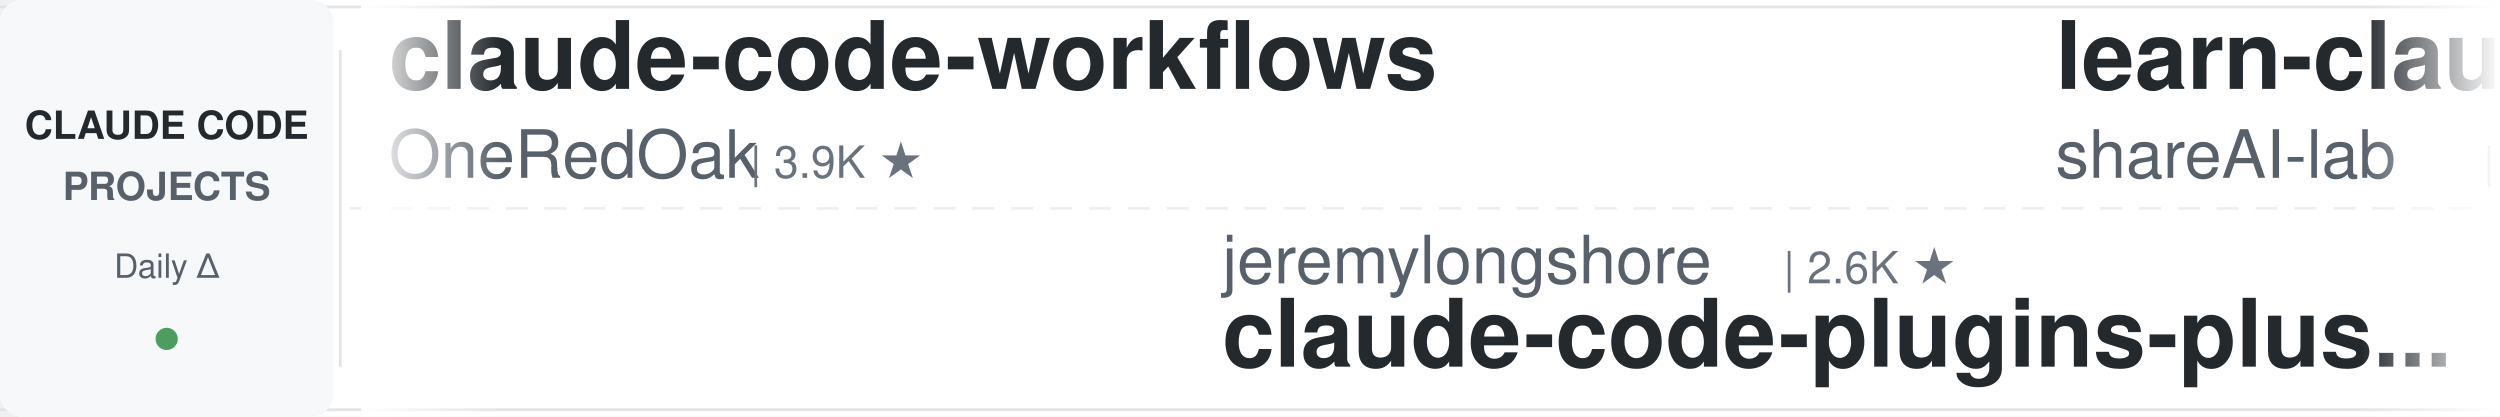
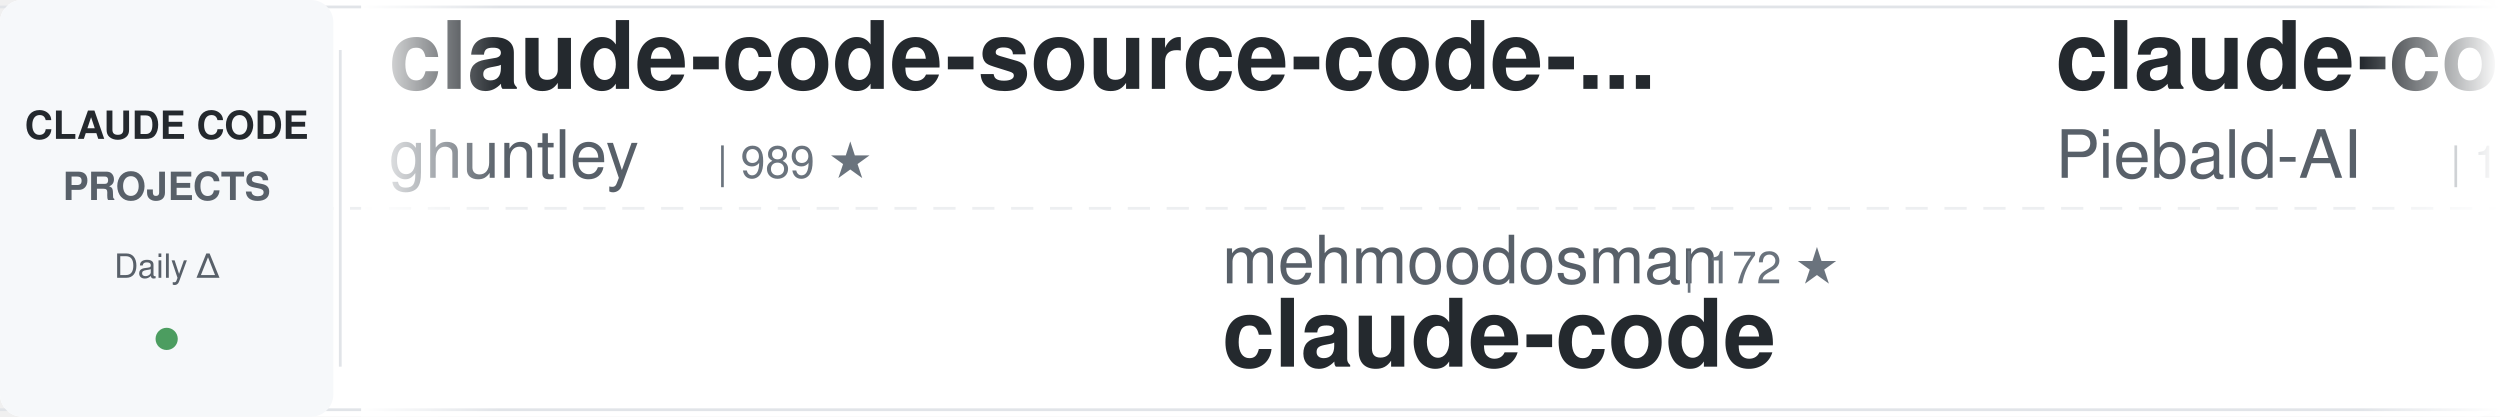
<svg xmlns="http://www.w3.org/2000/svg" width="900" height="150">
  <defs>
    <linearGradient id="awesomeLeftFade" x1="0%" y1="0%" x2="100%" y2="0%">
      <stop offset="0%" style="stop-color:#ffffff;stop-opacity:1" />
      <stop offset="100%" style="stop-color:#ffffff;stop-opacity:0" />
    </linearGradient>
    <linearGradient id="awesomeRightFade" x1="0%" y1="0%" x2="100%" y2="0%">
      <stop offset="0%" style="stop-color:#ffffff;stop-opacity:0" />
      <stop offset="100%" style="stop-color:#ffffff;stop-opacity:1" />
    </linearGradient>
  </defs>
  <rect width="900" height="150" fill="#ffffff" rx="8" />
  <rect x="0" y="2" width="900" height="1" fill="#e1e4e8" />
  <rect x="0" y="147" width="900" height="1" fill="#e1e4e8" />
  <line x1="0" y1="75" x2="900" y2="75" stroke="#e1e4e8" stroke-width="1" stroke-dasharray="8 6" opacity="0.6" />
  <rect x="0" y="0" width="120" height="150" fill="#f6f8fa" rx="8" />
  <text x="60" y="50" font-family="-apple-system, BlinkMacSystemFont, 'Segoe UI', Helvetica, Arial, sans-serif" font-size="14" font-weight="600" fill="#24292e" text-anchor="middle">CLAUDE CODE</text>
  <text x="60" y="72" font-family="-apple-system, BlinkMacSystemFont, 'Segoe UI', Helvetica, Arial, sans-serif" font-size="14" font-weight="600" fill="#586069" text-anchor="middle">PROJECTS</text>
  <text x="60" y="100" font-family="-apple-system, BlinkMacSystemFont, 'Segoe UI', Helvetica, Arial, sans-serif" font-size="12" font-weight="500" fill="#586069" text-anchor="middle">Daily Δ</text>
  <circle cx="60" cy="122" r="4" fill="#22863a" opacity="0.8" />
  <rect x="122" y="18" width="1" height="114" fill="#e1e4e8" />
  <clipPath id="awesomeTickerClip">
    <rect x="130" y="0" width="770" height="150" />
  </clipPath>
  <g clip-path="url(#awesomeTickerClip)">
    <g id="awesomeTickerItems">
      <animateTransform attributeName="transform" attributeType="XML" type="translate" from="0 0" to="-3000 0" dur="54s" repeatCount="indefinite" />
      <g transform="translate(0, 0)">
-         <text x="140" y="32" font-family="-apple-system, BlinkMacSystemFont, 'Segoe UI', Helvetica, Arial, sans-serif" font-size="34" font-weight="600" fill="#24292e">claude-code-workflows</text>
-         <text x="140" y="64" font-family="-apple-system, BlinkMacSystemFont, 'Segoe UI', Helvetica, Arial, sans-serif" font-size="24" font-weight="400" fill="#586069">OneRedOak</text>
-         <text x="270" y="64" font-family="-apple-system, BlinkMacSystemFont, 'Segoe UI', Helvetica, Arial, sans-serif" font-size="16" font-weight="500" fill="#6a737d">| 3.9K ★</text>
+         <text x="140" y="32" font-family="-apple-system, BlinkMacSystemFont, 'Segoe UI', Helvetica, Arial, sans-serif" font-size="34" font-weight="600" fill="#24292e">claude-code-source-code-...</text>
+         <text x="140" y="64" font-family="-apple-system, BlinkMacSystemFont, 'Segoe UI', Helvetica, Arial, sans-serif" font-size="24" font-weight="400" fill="#586069">ghuntley</text>
+         <text x="258" y="64" font-family="-apple-system, BlinkMacSystemFont, 'Segoe UI', Helvetica, Arial, sans-serif" font-size="16" font-weight="500" fill="#6a737d">| 989 ★</text>
      </g>
      <g transform="translate(300, 0)">
-         <text x="140" y="102" font-family="-apple-system, BlinkMacSystemFont, 'Segoe UI', Helvetica, Arial, sans-serif" font-size="24" font-weight="400" fill="#586069">jeremylongshore</text>
-         <text x="342" y="102" font-family="-apple-system, BlinkMacSystemFont, 'Segoe UI', Helvetica, Arial, sans-serif" font-size="16" font-weight="500" fill="#6a737d">| 2.6K ★</text>
-         <text x="140" y="132" font-family="-apple-system, BlinkMacSystemFont, 'Segoe UI', Helvetica, Arial, sans-serif" font-size="34" font-weight="600" fill="#24292e">claude-code-plugins-plus...</text>
+         <text x="140" y="102" font-family="-apple-system, BlinkMacSystemFont, 'Segoe UI', Helvetica, Arial, sans-serif" font-size="24" font-weight="400" fill="#586069">mehmoodosman</text>
+         <text x="306" y="102" font-family="-apple-system, BlinkMacSystemFont, 'Segoe UI', Helvetica, Arial, sans-serif" font-size="16" font-weight="500" fill="#6a737d">| 172 ★</text>
+         <text x="140" y="132" font-family="-apple-system, BlinkMacSystemFont, 'Segoe UI', Helvetica, Arial, sans-serif" font-size="34" font-weight="600" fill="#24292e">claude-code</text>
      </g>
      <g transform="translate(600, 0)">
-         <text x="140" y="32" font-family="-apple-system, BlinkMacSystemFont, 'Segoe UI', Helvetica, Arial, sans-serif" font-size="34" font-weight="600" fill="#24292e">learn-claude-code</text>
-         <text x="140" y="64" font-family="-apple-system, BlinkMacSystemFont, 'Segoe UI', Helvetica, Arial, sans-serif" font-size="24" font-weight="400" fill="#586069">shareAI-lab</text>
-         <text x="294" y="64" font-family="-apple-system, BlinkMacSystemFont, 'Segoe UI', Helvetica, Arial, sans-serif" font-size="16" font-weight="500" fill="#6a737d">| 74.1K ★</text>
-         <text x="380" y="64" font-family="-apple-system, BlinkMacSystemFont, 'Segoe UI', Helvetica, Arial, sans-serif" font-size="16" font-weight="500" fill="#22863a"> +9</text>
+         <text x="140" y="32" font-family="-apple-system, BlinkMacSystemFont, 'Segoe UI', Helvetica, Arial, sans-serif" font-size="34" font-weight="600" fill="#24292e">claude-code-system-promp...</text>
+         <text x="140" y="64" font-family="-apple-system, BlinkMacSystemFont, 'Segoe UI', Helvetica, Arial, sans-serif" font-size="24" font-weight="400" fill="#586069">Piebald-AI</text>
+         <text x="282" y="64" font-family="-apple-system, BlinkMacSystemFont, 'Segoe UI', Helvetica, Arial, sans-serif" font-size="16" font-weight="500" fill="#6a737d">| 12.3K ★</text>
+         <text x="368" y="64" font-family="-apple-system, BlinkMacSystemFont, 'Segoe UI', Helvetica, Arial, sans-serif" font-size="16" font-weight="500" fill="#22863a"> +7</text>
      </g>
      <g transform="translate(900, 0)">
-         <text x="140" y="102" font-family="-apple-system, BlinkMacSystemFont, 'Segoe UI', Helvetica, Arial, sans-serif" font-size="24" font-weight="400" fill="#586069">andrew-kramer-inno</text>
-         <text x="378" y="102" font-family="-apple-system, BlinkMacSystemFont, 'Segoe UI', Helvetica, Arial, sans-serif" font-size="16" font-weight="500" fill="#6a737d">| 593 ★</text>
-         <text x="140" y="132" font-family="-apple-system, BlinkMacSystemFont, 'Segoe UI', Helvetica, Arial, sans-serif" font-size="34" font-weight="600" fill="#24292e">claude-code-source-build</text>
+         <text x="140" y="102" font-family="-apple-system, BlinkMacSystemFont, 'Segoe UI', Helvetica, Arial, sans-serif" font-size="24" font-weight="400" fill="#586069">RishabhK103</text>
+         <text x="294" y="102" font-family="-apple-system, BlinkMacSystemFont, 'Segoe UI', Helvetica, Arial, sans-serif" font-size="16" font-weight="500" fill="#6a737d">| 106 ★</text>
+         <text x="140" y="132" font-family="-apple-system, BlinkMacSystemFont, 'Segoe UI', Helvetica, Arial, sans-serif" font-size="34" font-weight="600" fill="#24292e">claude-code</text>
      </g>
      <g transform="translate(1200, 0)">
-         <text x="140" y="32" font-family="-apple-system, BlinkMacSystemFont, 'Segoe UI', Helvetica, Arial, sans-serif" font-size="34" font-weight="600" fill="#24292e">how-claude-code-works</text>
-         <text x="140" y="64" font-family="-apple-system, BlinkMacSystemFont, 'Segoe UI', Helvetica, Arial, sans-serif" font-size="24" font-weight="400" fill="#586069">Windy3f3f3f3f</text>
-         <text x="318" y="64" font-family="-apple-system, BlinkMacSystemFont, 'Segoe UI', Helvetica, Arial, sans-serif" font-size="16" font-weight="500" fill="#6a737d">| 3.4K ★</text>
-         <text x="395" y="64" font-family="-apple-system, BlinkMacSystemFont, 'Segoe UI', Helvetica, Arial, sans-serif" font-size="16" font-weight="500" fill="#22863a"> +1</text>
+         <text x="140" y="32" font-family="-apple-system, BlinkMacSystemFont, 'Segoe UI', Helvetica, Arial, sans-serif" font-size="34" font-weight="600" fill="#24292e">claude-code</text>
+         <text x="140" y="64" font-family="-apple-system, BlinkMacSystemFont, 'Segoe UI', Helvetica, Arial, sans-serif" font-size="24" font-weight="400" fill="#586069">alex000kim</text>
+         <text x="282" y="64" font-family="-apple-system, BlinkMacSystemFont, 'Segoe UI', Helvetica, Arial, sans-serif" font-size="16" font-weight="500" fill="#6a737d">| 231 ★</text>
      </g>
      <g transform="translate(1500, 0)">
-         <text x="140" y="102" font-family="-apple-system, BlinkMacSystemFont, 'Segoe UI', Helvetica, Arial, sans-serif" font-size="24" font-weight="400" fill="#586069">alejandrobalderas</text>
-         <text x="366" y="102" font-family="-apple-system, BlinkMacSystemFont, 'Segoe UI', Helvetica, Arial, sans-serif" font-size="16" font-weight="500" fill="#6a737d">| 2.8K ★</text>
-         <text x="140" y="132" font-family="-apple-system, BlinkMacSystemFont, 'Segoe UI', Helvetica, Arial, sans-serif" font-size="34" font-weight="600" fill="#24292e">claude-code-from-source</text>
+         <text x="140" y="102" font-family="-apple-system, BlinkMacSystemFont, 'Segoe UI', Helvetica, Arial, sans-serif" font-size="24" font-weight="400" fill="#586069">rohitg00</text>
+         <text x="258" y="102" font-family="-apple-system, BlinkMacSystemFont, 'Segoe UI', Helvetica, Arial, sans-serif" font-size="16" font-weight="500" fill="#6a737d">| 2.5K ★</text>
+         <text x="335" y="102" font-family="-apple-system, BlinkMacSystemFont, 'Segoe UI', Helvetica, Arial, sans-serif" font-size="16" font-weight="500" fill="#22863a"> +1</text>
+         <text x="140" y="132" font-family="-apple-system, BlinkMacSystemFont, 'Segoe UI', Helvetica, Arial, sans-serif" font-size="34" font-weight="600" fill="#24292e">awesome-claude-code-tool...</text>
      </g>
      <g transform="translate(1800, 0)">
-         <text x="140" y="32" font-family="-apple-system, BlinkMacSystemFont, 'Segoe UI', Helvetica, Arial, sans-serif" font-size="34" font-weight="600" fill="#24292e">Dive-into-Claude-Code</text>
-         <text x="140" y="64" font-family="-apple-system, BlinkMacSystemFont, 'Segoe UI', Helvetica, Arial, sans-serif" font-size="24" font-weight="400" fill="#586069">VILA-Lab</text>
-         <text x="258" y="64" font-family="-apple-system, BlinkMacSystemFont, 'Segoe UI', Helvetica, Arial, sans-serif" font-size="16" font-weight="500" fill="#6a737d">| 2.1K ★</text>
+         <text x="140" y="32" font-family="-apple-system, BlinkMacSystemFont, 'Segoe UI', Helvetica, Arial, sans-serif" font-size="34" font-weight="600" fill="#24292e">claude-code-guide</text>
+         <text x="140" y="64" font-family="-apple-system, BlinkMacSystemFont, 'Segoe UI', Helvetica, Arial, sans-serif" font-size="24" font-weight="400" fill="#586069">Cranot</text>
+         <text x="234" y="64" font-family="-apple-system, BlinkMacSystemFont, 'Segoe UI', Helvetica, Arial, sans-serif" font-size="16" font-weight="500" fill="#6a737d">| 2.9K ★</text>
+         <text x="311" y="64" font-family="-apple-system, BlinkMacSystemFont, 'Segoe UI', Helvetica, Arial, sans-serif" font-size="16" font-weight="500" fill="#22863a"> +1</text>
      </g>
      <g transform="translate(2100, 0)">
-         <text x="140" y="102" font-family="-apple-system, BlinkMacSystemFont, 'Segoe UI', Helvetica, Arial, sans-serif" font-size="24" font-weight="400" fill="#586069">fuergaosi233</text>
-         <text x="306" y="102" font-family="-apple-system, BlinkMacSystemFont, 'Segoe UI', Helvetica, Arial, sans-serif" font-size="16" font-weight="500" fill="#6a737d">| 2.8K ★</text>
-         <text x="140" y="132" font-family="-apple-system, BlinkMacSystemFont, 'Segoe UI', Helvetica, Arial, sans-serif" font-size="34" font-weight="600" fill="#24292e">claude-code-proxy</text>
+         <text x="140" y="102" font-family="-apple-system, BlinkMacSystemFont, 'Segoe UI', Helvetica, Arial, sans-serif" font-size="24" font-weight="400" fill="#586069">shanraisshan</text>
+         <text x="306" y="102" font-family="-apple-system, BlinkMacSystemFont, 'Segoe UI', Helvetica, Arial, sans-serif" font-size="16" font-weight="500" fill="#6a737d">| 64.5K ★</text>
+         <text x="392" y="102" font-family="-apple-system, BlinkMacSystemFont, 'Segoe UI', Helvetica, Arial, sans-serif" font-size="16" font-weight="500" fill="#22863a"> +11</text>
+         <text x="140" y="132" font-family="-apple-system, BlinkMacSystemFont, 'Segoe UI', Helvetica, Arial, sans-serif" font-size="34" font-weight="600" fill="#24292e">claude-code-best-practic...</text>
      </g>
      <g transform="translate(2400, 0)">
-         <text x="140" y="32" font-family="-apple-system, BlinkMacSystemFont, 'Segoe UI', Helvetica, Arial, sans-serif" font-size="34" font-weight="600" fill="#24292e">claude-code-tips</text>
-         <text x="140" y="64" font-family="-apple-system, BlinkMacSystemFont, 'Segoe UI', Helvetica, Arial, sans-serif" font-size="24" font-weight="400" fill="#586069">ykdojo</text>
-         <text x="234" y="64" font-family="-apple-system, BlinkMacSystemFont, 'Segoe UI', Helvetica, Arial, sans-serif" font-size="16" font-weight="500" fill="#6a737d">| 9.6K ★</text>
-         <text x="311" y="64" font-family="-apple-system, BlinkMacSystemFont, 'Segoe UI', Helvetica, Arial, sans-serif" font-size="16" font-weight="500" fill="#22863a"> +2</text>
+         <text x="140" y="32" font-family="-apple-system, BlinkMacSystemFont, 'Segoe UI', Helvetica, Arial, sans-serif" font-size="34" font-weight="600" fill="#24292e">Claude-Code-Game-Studios</text>
+         <text x="140" y="64" font-family="-apple-system, BlinkMacSystemFont, 'Segoe UI', Helvetica, Arial, sans-serif" font-size="24" font-weight="400" fill="#586069">Donchitos</text>
+         <text x="270" y="64" font-family="-apple-system, BlinkMacSystemFont, 'Segoe UI', Helvetica, Arial, sans-serif" font-size="16" font-weight="500" fill="#6a737d">| 23.9K ★</text>
+         <text x="356" y="64" font-family="-apple-system, BlinkMacSystemFont, 'Segoe UI', Helvetica, Arial, sans-serif" font-size="16" font-weight="500" fill="#22863a"> +9</text>
      </g>
      <g transform="translate(2700, 0)">
-         <text x="140" y="102" font-family="-apple-system, BlinkMacSystemFont, 'Segoe UI', Helvetica, Arial, sans-serif" font-size="24" font-weight="400" fill="#586069">disler</text>
-         <text x="234" y="102" font-family="-apple-system, BlinkMacSystemFont, 'Segoe UI', Helvetica, Arial, sans-serif" font-size="16" font-weight="500" fill="#6a737d">| 3.9K ★</text>
-         <text x="140" y="132" font-family="-apple-system, BlinkMacSystemFont, 'Segoe UI', Helvetica, Arial, sans-serif" font-size="34" font-weight="600" fill="#24292e">claude-code-hooks-master...</text>
+         <text x="140" y="102" font-family="-apple-system, BlinkMacSystemFont, 'Segoe UI', Helvetica, Arial, sans-serif" font-size="24" font-weight="400" fill="#586069">anthropics</text>
+         <text x="282" y="102" font-family="-apple-system, BlinkMacSystemFont, 'Segoe UI', Helvetica, Arial, sans-serif" font-size="16" font-weight="500" fill="#6a737d">| 141.4K ★</text>
+         <text x="377" y="102" font-family="-apple-system, BlinkMacSystemFont, 'Segoe UI', Helvetica, Arial, sans-serif" font-size="16" font-weight="500" fill="#22863a"> +30</text>
+         <text x="140" y="132" font-family="-apple-system, BlinkMacSystemFont, 'Segoe UI', Helvetica, Arial, sans-serif" font-size="34" font-weight="600" fill="#24292e">claude-code</text>
      </g>
      <g transform="translate(3000, 0)">
-         <text x="140" y="32" font-family="-apple-system, BlinkMacSystemFont, 'Segoe UI', Helvetica, Arial, sans-serif" font-size="34" font-weight="600" fill="#24292e">claude-code-workflows</text>
-         <text x="140" y="64" font-family="-apple-system, BlinkMacSystemFont, 'Segoe UI', Helvetica, Arial, sans-serif" font-size="24" font-weight="400" fill="#586069">OneRedOak</text>
-         <text x="270" y="64" font-family="-apple-system, BlinkMacSystemFont, 'Segoe UI', Helvetica, Arial, sans-serif" font-size="16" font-weight="500" fill="#6a737d">| 3.9K ★</text>
+         <text x="140" y="32" font-family="-apple-system, BlinkMacSystemFont, 'Segoe UI', Helvetica, Arial, sans-serif" font-size="34" font-weight="600" fill="#24292e">claude-code-source-code-...</text>
+         <text x="140" y="64" font-family="-apple-system, BlinkMacSystemFont, 'Segoe UI', Helvetica, Arial, sans-serif" font-size="24" font-weight="400" fill="#586069">ghuntley</text>
+         <text x="258" y="64" font-family="-apple-system, BlinkMacSystemFont, 'Segoe UI', Helvetica, Arial, sans-serif" font-size="16" font-weight="500" fill="#6a737d">| 989 ★</text>
      </g>
      <g transform="translate(3300, 0)">
-         <text x="140" y="102" font-family="-apple-system, BlinkMacSystemFont, 'Segoe UI', Helvetica, Arial, sans-serif" font-size="24" font-weight="400" fill="#586069">jeremylongshore</text>
-         <text x="342" y="102" font-family="-apple-system, BlinkMacSystemFont, 'Segoe UI', Helvetica, Arial, sans-serif" font-size="16" font-weight="500" fill="#6a737d">| 2.6K ★</text>
-         <text x="140" y="132" font-family="-apple-system, BlinkMacSystemFont, 'Segoe UI', Helvetica, Arial, sans-serif" font-size="34" font-weight="600" fill="#24292e">claude-code-plugins-plus...</text>
+         <text x="140" y="102" font-family="-apple-system, BlinkMacSystemFont, 'Segoe UI', Helvetica, Arial, sans-serif" font-size="24" font-weight="400" fill="#586069">mehmoodosman</text>
+         <text x="306" y="102" font-family="-apple-system, BlinkMacSystemFont, 'Segoe UI', Helvetica, Arial, sans-serif" font-size="16" font-weight="500" fill="#6a737d">| 172 ★</text>
+         <text x="140" y="132" font-family="-apple-system, BlinkMacSystemFont, 'Segoe UI', Helvetica, Arial, sans-serif" font-size="34" font-weight="600" fill="#24292e">claude-code</text>
      </g>
      <g transform="translate(3600, 0)">
-         <text x="140" y="32" font-family="-apple-system, BlinkMacSystemFont, 'Segoe UI', Helvetica, Arial, sans-serif" font-size="34" font-weight="600" fill="#24292e">learn-claude-code</text>
-         <text x="140" y="64" font-family="-apple-system, BlinkMacSystemFont, 'Segoe UI', Helvetica, Arial, sans-serif" font-size="24" font-weight="400" fill="#586069">shareAI-lab</text>
-         <text x="294" y="64" font-family="-apple-system, BlinkMacSystemFont, 'Segoe UI', Helvetica, Arial, sans-serif" font-size="16" font-weight="500" fill="#6a737d">| 74.1K ★</text>
-         <text x="380" y="64" font-family="-apple-system, BlinkMacSystemFont, 'Segoe UI', Helvetica, Arial, sans-serif" font-size="16" font-weight="500" fill="#22863a"> +9</text>
+         <text x="140" y="32" font-family="-apple-system, BlinkMacSystemFont, 'Segoe UI', Helvetica, Arial, sans-serif" font-size="34" font-weight="600" fill="#24292e">claude-code-system-promp...</text>
+         <text x="140" y="64" font-family="-apple-system, BlinkMacSystemFont, 'Segoe UI', Helvetica, Arial, sans-serif" font-size="24" font-weight="400" fill="#586069">Piebald-AI</text>
+         <text x="282" y="64" font-family="-apple-system, BlinkMacSystemFont, 'Segoe UI', Helvetica, Arial, sans-serif" font-size="16" font-weight="500" fill="#6a737d">| 12.3K ★</text>
+         <text x="368" y="64" font-family="-apple-system, BlinkMacSystemFont, 'Segoe UI', Helvetica, Arial, sans-serif" font-size="16" font-weight="500" fill="#22863a"> +7</text>
      </g>
      <g transform="translate(3900, 0)">
-         <text x="140" y="102" font-family="-apple-system, BlinkMacSystemFont, 'Segoe UI', Helvetica, Arial, sans-serif" font-size="24" font-weight="400" fill="#586069">andrew-kramer-inno</text>
-         <text x="378" y="102" font-family="-apple-system, BlinkMacSystemFont, 'Segoe UI', Helvetica, Arial, sans-serif" font-size="16" font-weight="500" fill="#6a737d">| 593 ★</text>
-         <text x="140" y="132" font-family="-apple-system, BlinkMacSystemFont, 'Segoe UI', Helvetica, Arial, sans-serif" font-size="34" font-weight="600" fill="#24292e">claude-code-source-build</text>
+         <text x="140" y="102" font-family="-apple-system, BlinkMacSystemFont, 'Segoe UI', Helvetica, Arial, sans-serif" font-size="24" font-weight="400" fill="#586069">RishabhK103</text>
+         <text x="294" y="102" font-family="-apple-system, BlinkMacSystemFont, 'Segoe UI', Helvetica, Arial, sans-serif" font-size="16" font-weight="500" fill="#6a737d">| 106 ★</text>
+         <text x="140" y="132" font-family="-apple-system, BlinkMacSystemFont, 'Segoe UI', Helvetica, Arial, sans-serif" font-size="34" font-weight="600" fill="#24292e">claude-code</text>
      </g>
    </g>
  </g>
  <rect x="130" y="0" width="50" height="150" fill="url(#awesomeLeftFade)" />
  <rect x="850" y="0" width="50" height="150" fill="url(#awesomeRightFade)" />
</svg>
